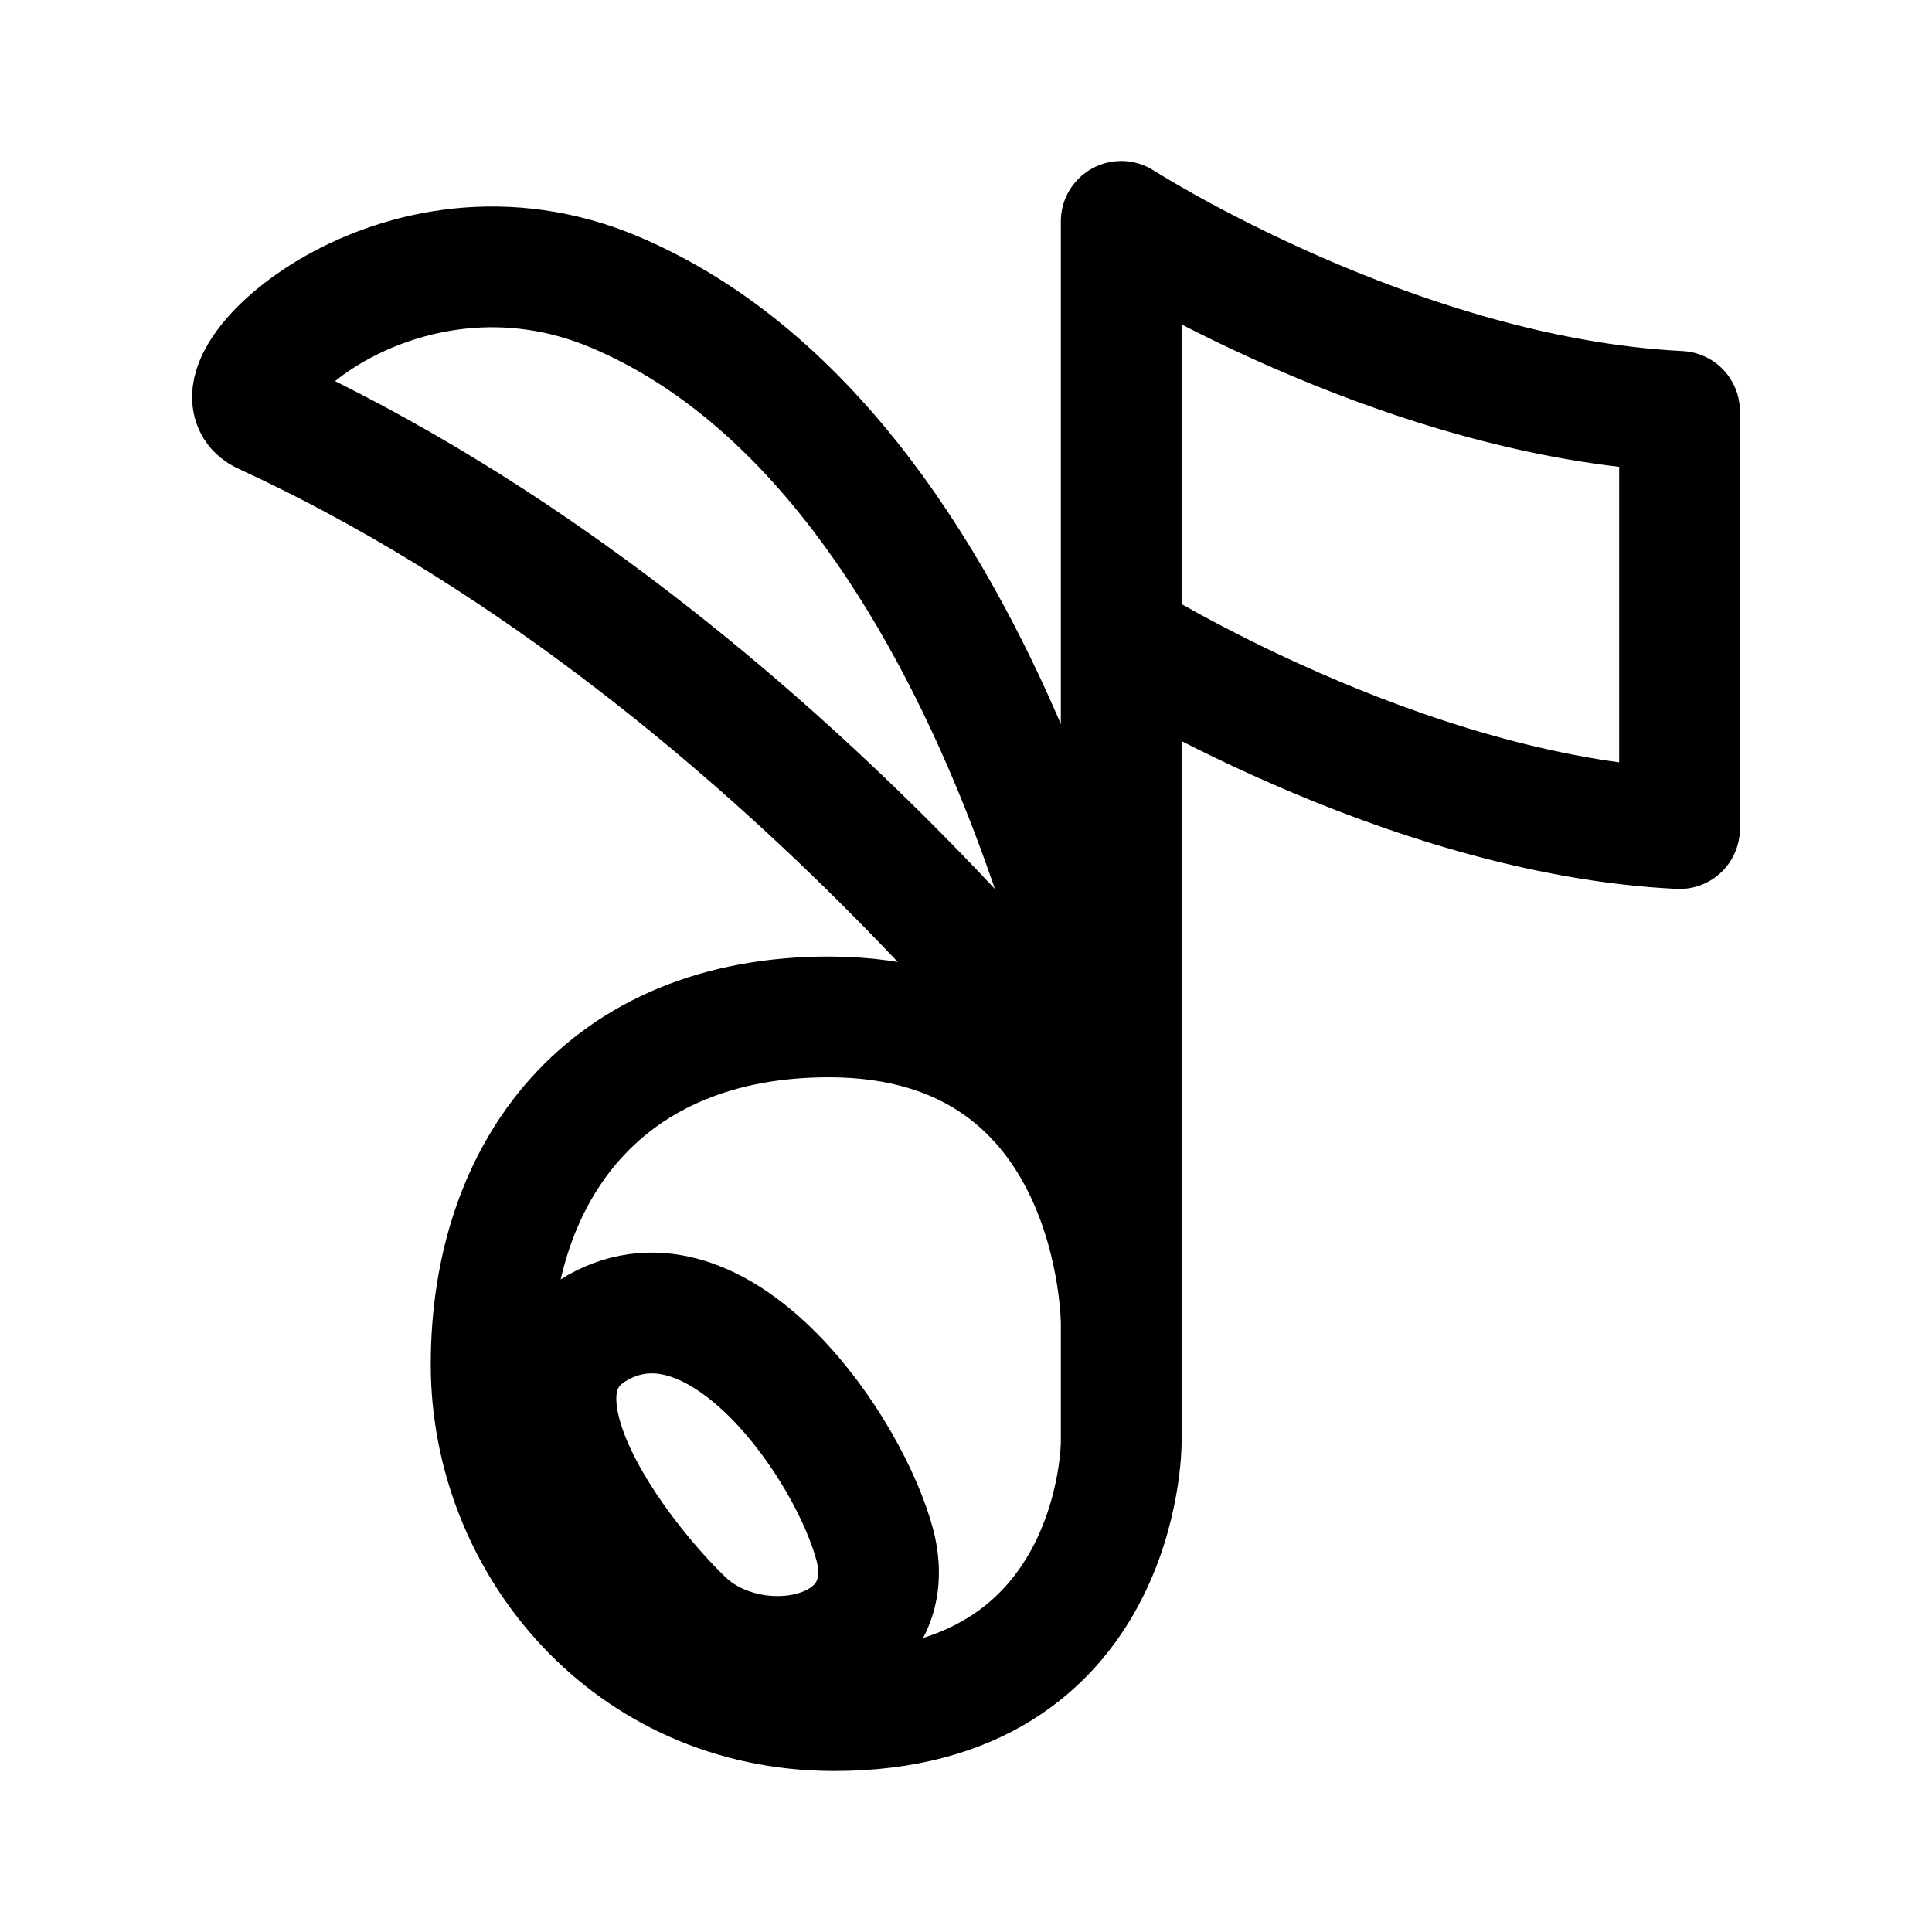
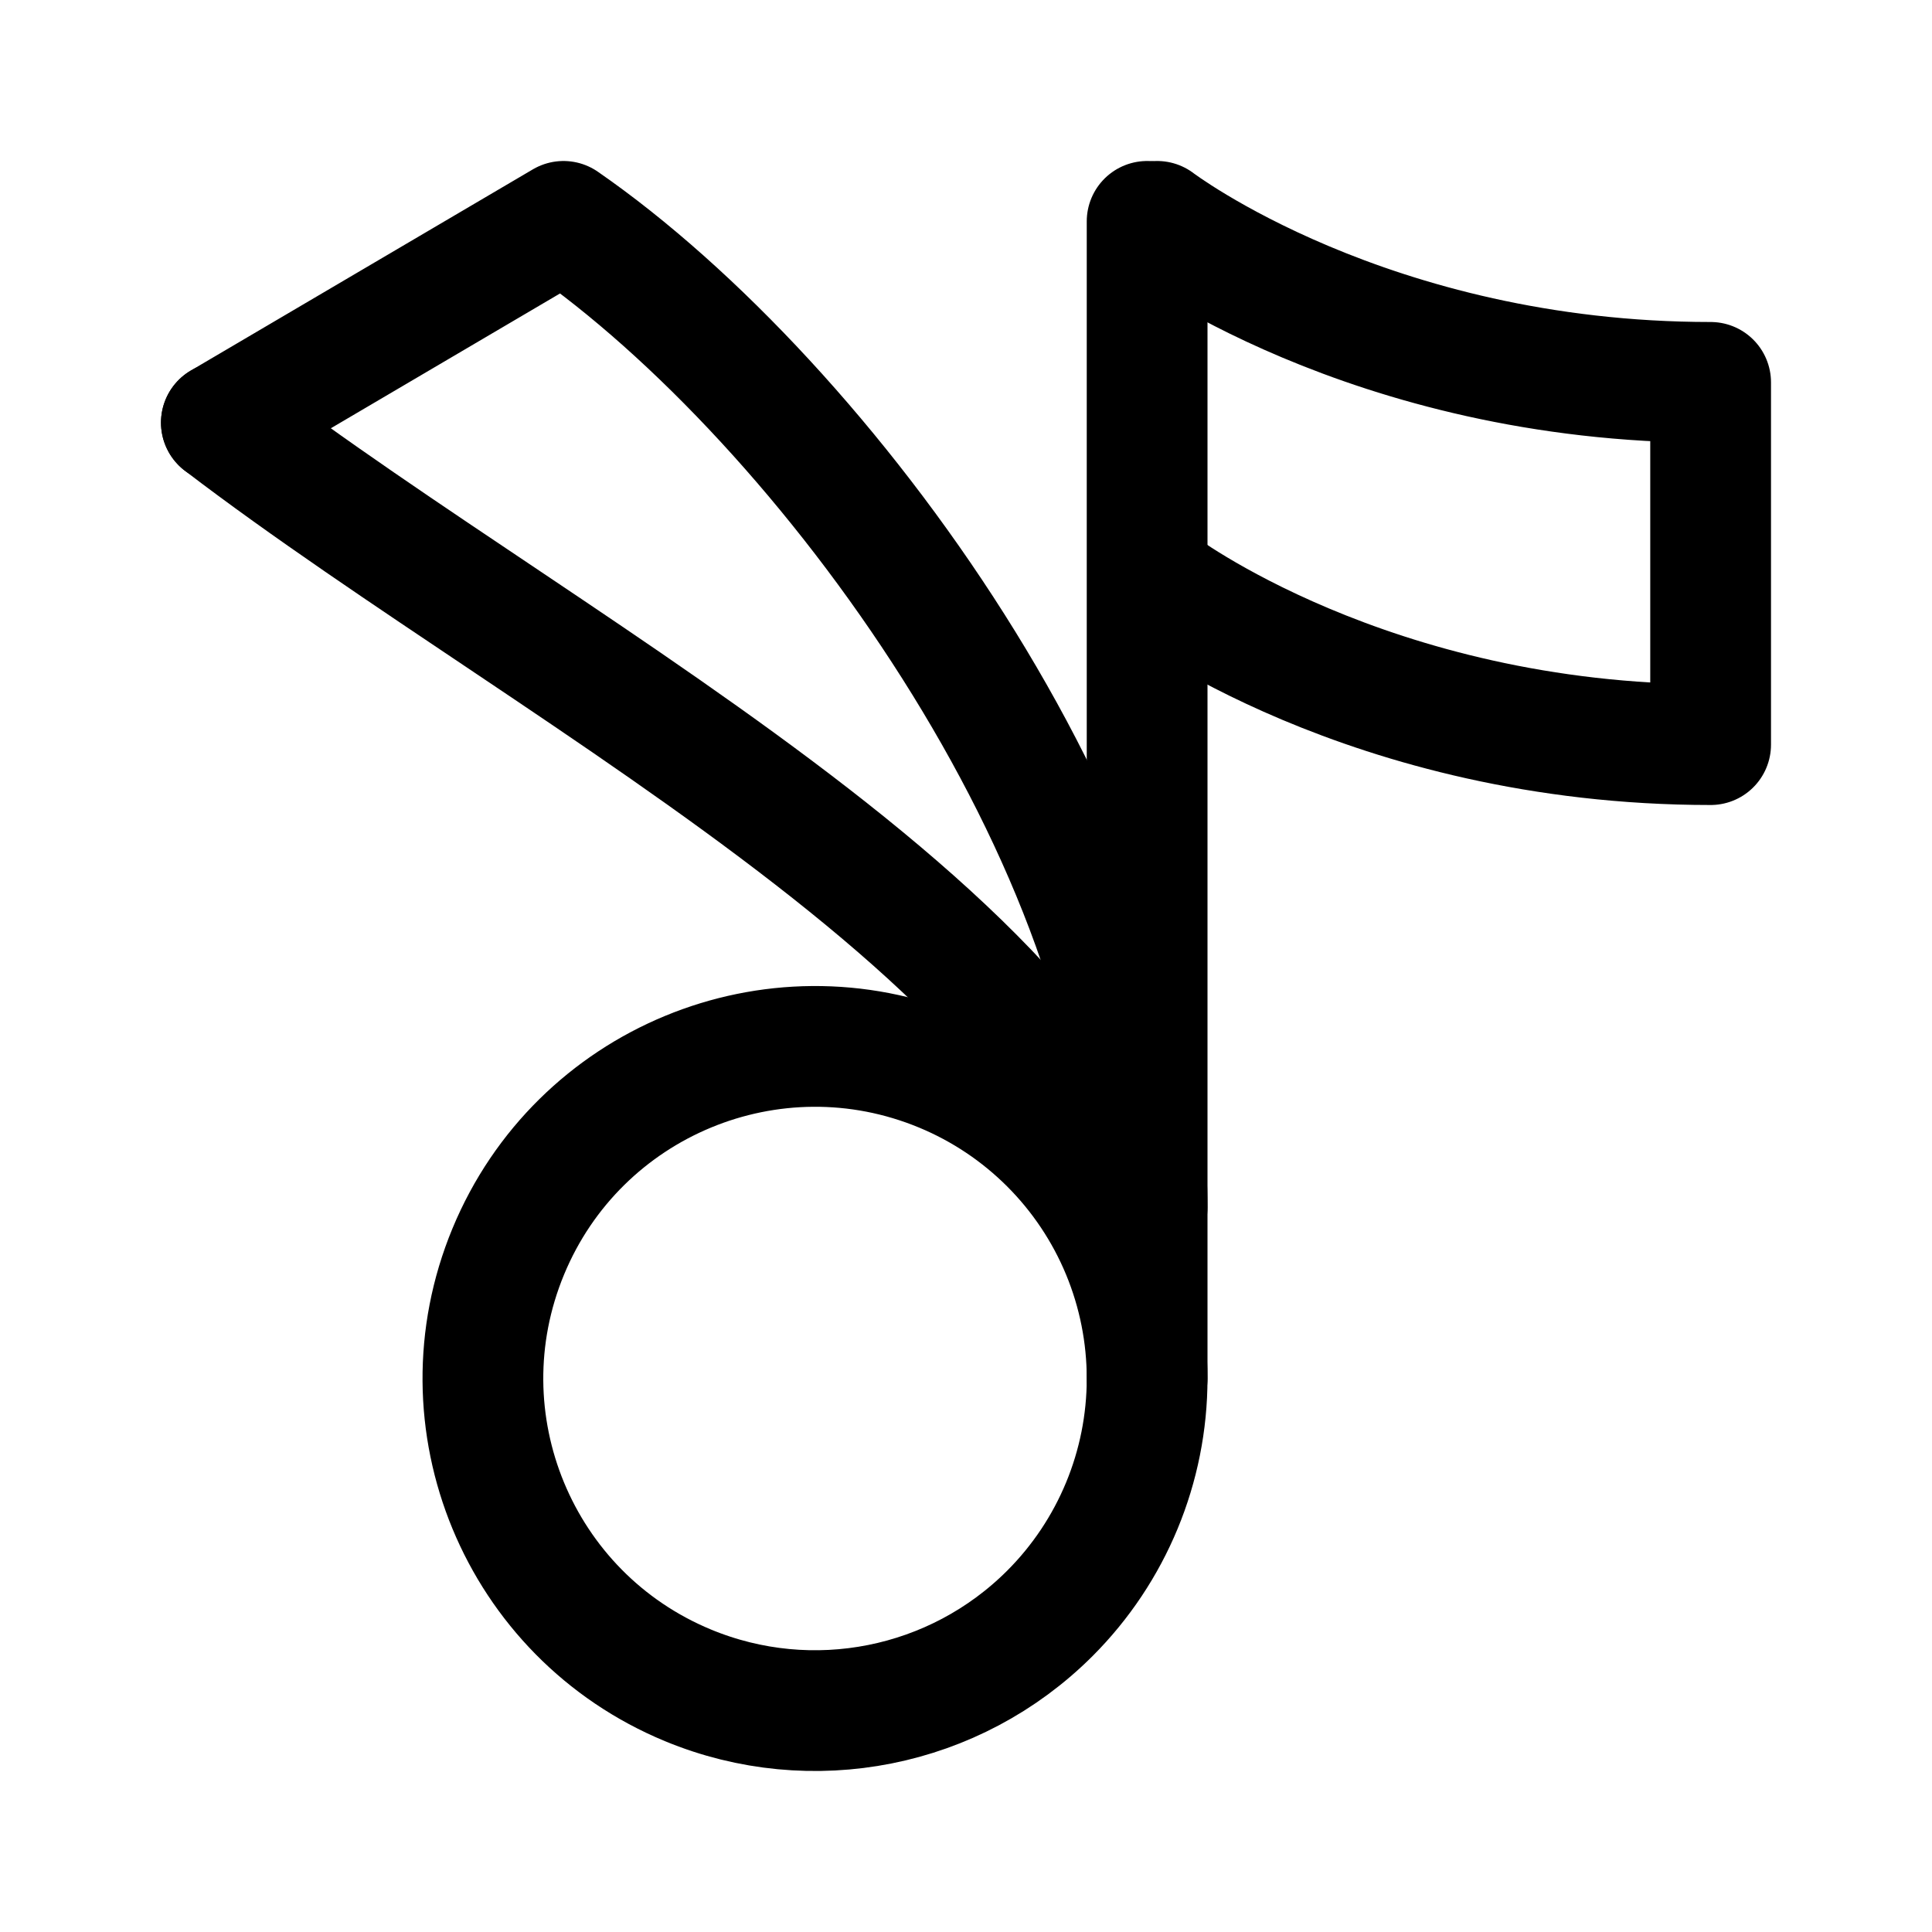
- <svg xmlns="http://www.w3.org/2000/svg" width="192" height="192" fill="none" stroke="#000" stroke-linejoin="round" stroke-width="12" viewBox="0 0 192 192">
-   <path d="M59.981 131.622c11.86-5.852 24.446 12.28 26.998 22.047 2.69 11.1-11.764 13.985-18.812 7.61-6.678-6.311-20.046-23.805-8.186-29.657z" />
-   <path d="M111.425 63.463s27.896 17.562 55.486 18.882V40.88C138.693 39.488 111.425 22 111.425 22v121.386S111.425 170 82.9 170c-20.347 0-34.092-16.643-34.092-34.395 0-19.293 11.357-34.545 33.555-34.545 29.062 0 29.062 30.41 29.062 30.41M26.15 41.106c-5.85-2.692 13.4-21.241 35.016-12.046 39.349 16.741 50.259 83.415 50.259 83.415S76.806 64.412 26.15 41.106z" />
+ <svg xmlns="http://www.w3.org/2000/svg" width="192" height="192" viewBox="0 0 192 192" fill="none">
+   <path d="M114 22v115M22 42c34 26 92 54.5 92 88" stroke="#000" stroke-width="12" stroke-linecap="round" stroke-linejoin="round" />
+   <path d="M56 22c26 18 58 62 58 98m56-82v36M56 22 22 42m93-20s21 16 55 16m-55 20s21 16 55 16m-56 63a33.01 33.01 0 0 1-9.665 23.335 33.007 33.007 0 0 1-35.964 7.153 32.997 32.997 0 0 1-17.859-43.117 32.997 32.997 0 0 1 43.117-17.859 33.007 33.007 0 0 1 17.859 17.859A33.01 33.01 0 0 1 114 137h0Z" stroke="#000" stroke-width="12" stroke-linecap="round" stroke-linejoin="round" />
</svg>
